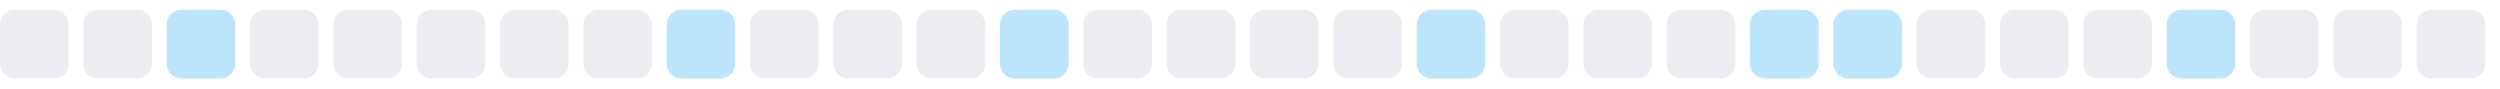
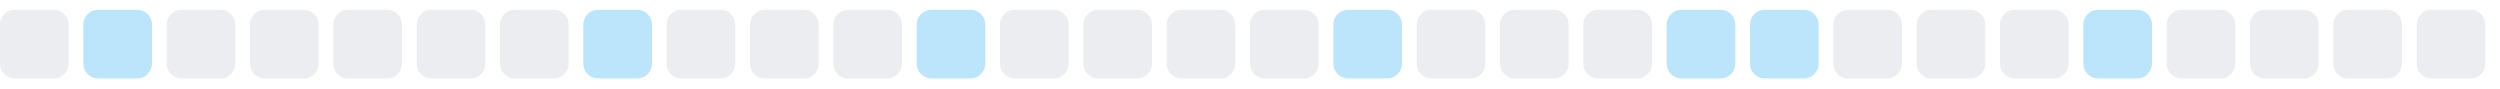
<svg xmlns="http://www.w3.org/2000/svg" width="255" height="9">
  <style>
        .level0 { fill: #ebedf0; }
        .level1 { fill: #bce4fa; }
        .level2 { fill: #75c7f7; }
        .level3 { fill: #30a9f2; }
        .level4 { fill: #008ee6; }
        @media (prefers-color-scheme: dark) {
          .level0 { fill: #161b22; }
          .level1 { fill: #0b3b5c; }
          .level2 { fill: #0a6299; }
          .level3 { fill: #008ee6; }
          .level4 { fill: #5bc4ff; }
        }
      </style>
  <rect x="0.0" y="1" width="7" height="7" rx="1.5" ry="1.5" class="level0" />
-   <rect x="8.5" y="1" width="7" height="7" rx="1.5" ry="1.5" class="level0" />
-   <rect x="17.0" y="1" width="7" height="7" rx="1.5" ry="1.5" class="level1" />
+   <rect x="8.5" y="1" width="7" height="7" rx="1.5" ry="1.5" class="level1" />
+   <rect x="17.0" y="1" width="7" height="7" rx="1.5" ry="1.5" class="level0" />
  <rect x="25.5" y="1" width="7" height="7" rx="1.5" ry="1.5" class="level0" />
  <rect x="34.0" y="1" width="7" height="7" rx="1.5" ry="1.5" class="level0" />
  <rect x="42.5" y="1" width="7" height="7" rx="1.5" ry="1.5" class="level0" />
  <rect x="51.0" y="1" width="7" height="7" rx="1.5" ry="1.5" class="level0" />
-   <rect x="59.5" y="1" width="7" height="7" rx="1.5" ry="1.5" class="level0" />
-   <rect x="68.0" y="1" width="7" height="7" rx="1.5" ry="1.5" class="level1" />
+   <rect x="59.5" y="1" width="7" height="7" rx="1.5" ry="1.5" class="level1" />
+   <rect x="68.0" y="1" width="7" height="7" rx="1.5" ry="1.5" class="level0" />
  <rect x="76.5" y="1" width="7" height="7" rx="1.5" ry="1.5" class="level0" />
  <rect x="85.0" y="1" width="7" height="7" rx="1.5" ry="1.5" class="level0" />
-   <rect x="93.5" y="1" width="7" height="7" rx="1.5" ry="1.5" class="level0" />
-   <rect x="102.0" y="1" width="7" height="7" rx="1.5" ry="1.5" class="level1" />
+   <rect x="93.5" y="1" width="7" height="7" rx="1.5" ry="1.5" class="level1" />
+   <rect x="102.0" y="1" width="7" height="7" rx="1.5" ry="1.5" class="level0" />
  <rect x="110.5" y="1" width="7" height="7" rx="1.5" ry="1.5" class="level0" />
  <rect x="119.0" y="1" width="7" height="7" rx="1.5" ry="1.5" class="level0" />
  <rect x="127.5" y="1" width="7" height="7" rx="1.5" ry="1.5" class="level0" />
-   <rect x="136.0" y="1" width="7" height="7" rx="1.5" ry="1.5" class="level0" />
-   <rect x="144.5" y="1" width="7" height="7" rx="1.5" ry="1.5" class="level1" />
+   <rect x="136.0" y="1" width="7" height="7" rx="1.5" ry="1.5" class="level1" />
+   <rect x="144.5" y="1" width="7" height="7" rx="1.5" ry="1.5" class="level0" />
  <rect x="153.0" y="1" width="7" height="7" rx="1.5" ry="1.5" class="level0" />
  <rect x="161.5" y="1" width="7" height="7" rx="1.5" ry="1.5" class="level0" />
-   <rect x="170.0" y="1" width="7" height="7" rx="1.5" ry="1.5" class="level0" />
+   <rect x="170.0" y="1" width="7" height="7" rx="1.5" ry="1.5" class="level1" />
  <rect x="178.5" y="1" width="7" height="7" rx="1.5" ry="1.5" class="level1" />
-   <rect x="187.0" y="1" width="7" height="7" rx="1.5" ry="1.5" class="level1" />
+   <rect x="187.0" y="1" width="7" height="7" rx="1.5" ry="1.5" class="level0" />
  <rect x="195.5" y="1" width="7" height="7" rx="1.5" ry="1.5" class="level0" />
  <rect x="204.0" y="1" width="7" height="7" rx="1.5" ry="1.5" class="level0" />
-   <rect x="212.5" y="1" width="7" height="7" rx="1.5" ry="1.5" class="level0" />
-   <rect x="221.0" y="1" width="7" height="7" rx="1.5" ry="1.5" class="level1" />
+   <rect x="212.5" y="1" width="7" height="7" rx="1.5" ry="1.5" class="level1" />
+   <rect x="221.0" y="1" width="7" height="7" rx="1.5" ry="1.5" class="level0" />
  <rect x="229.5" y="1" width="7" height="7" rx="1.5" ry="1.5" class="level0" />
  <rect x="238.0" y="1" width="7" height="7" rx="1.5" ry="1.5" class="level0" />
  <rect x="246.5" y="1" width="7" height="7" rx="1.5" ry="1.5" class="level0" />
</svg>
